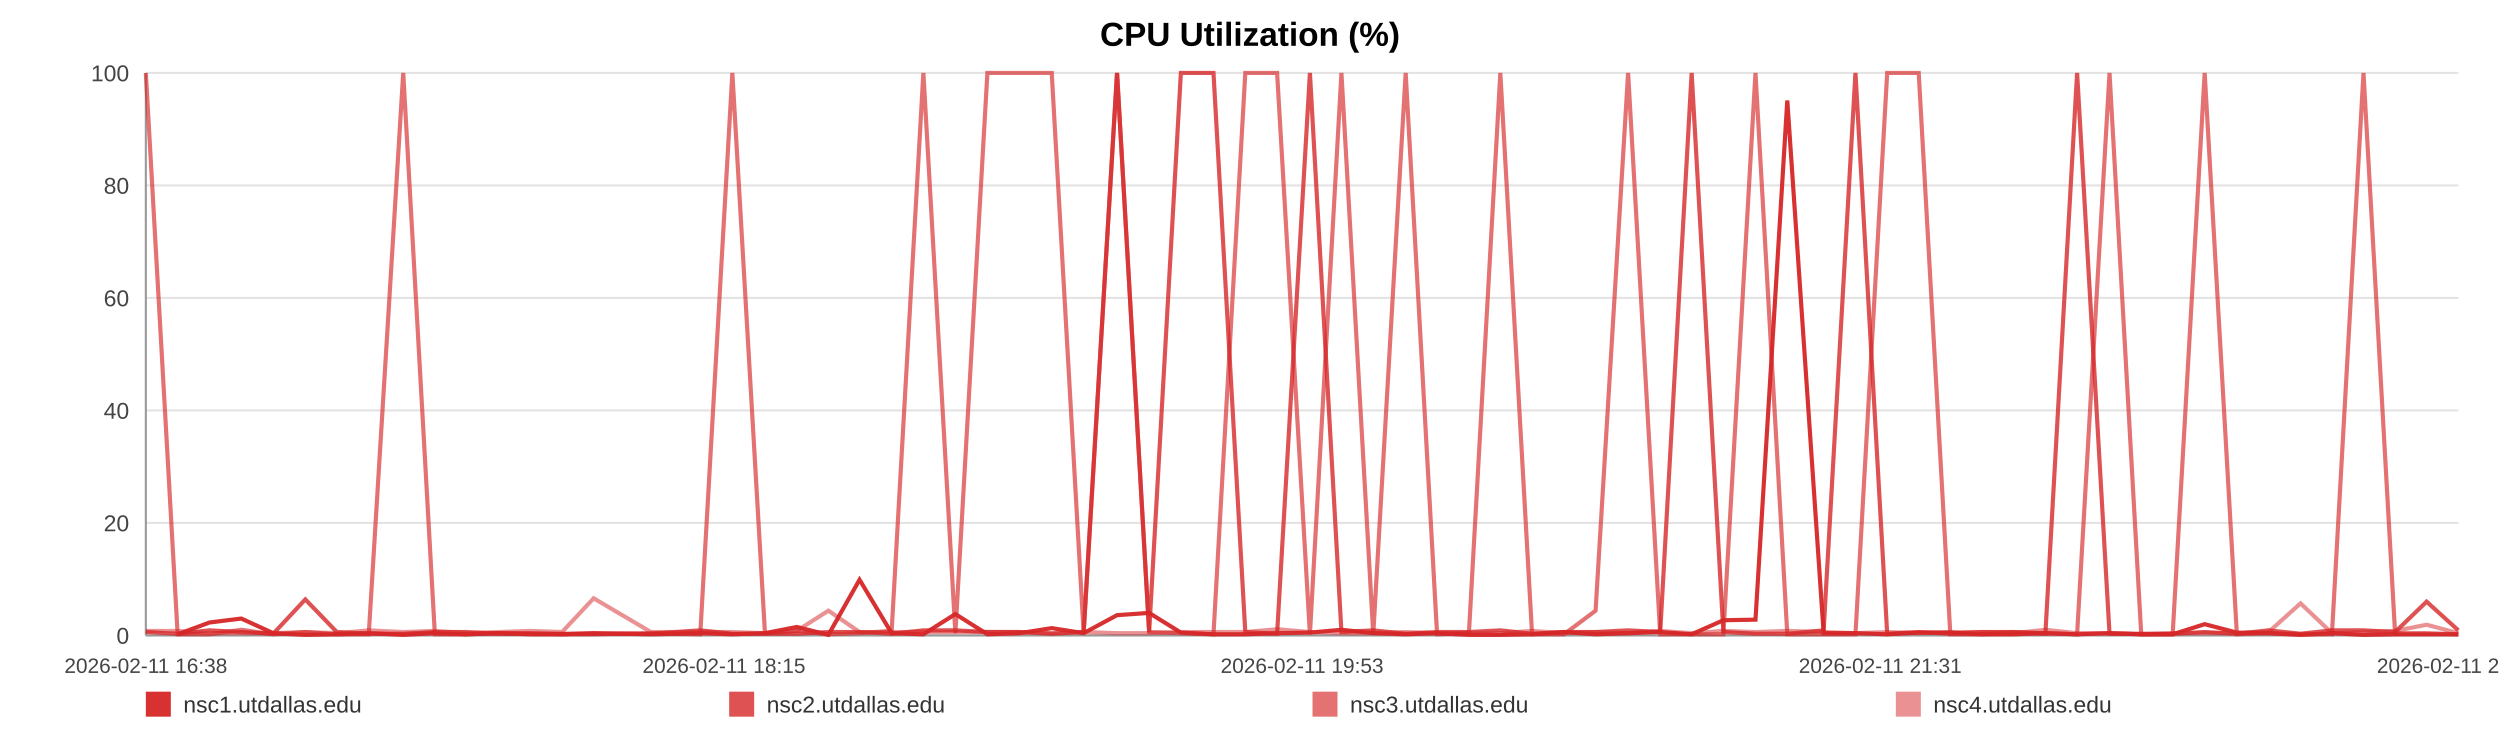
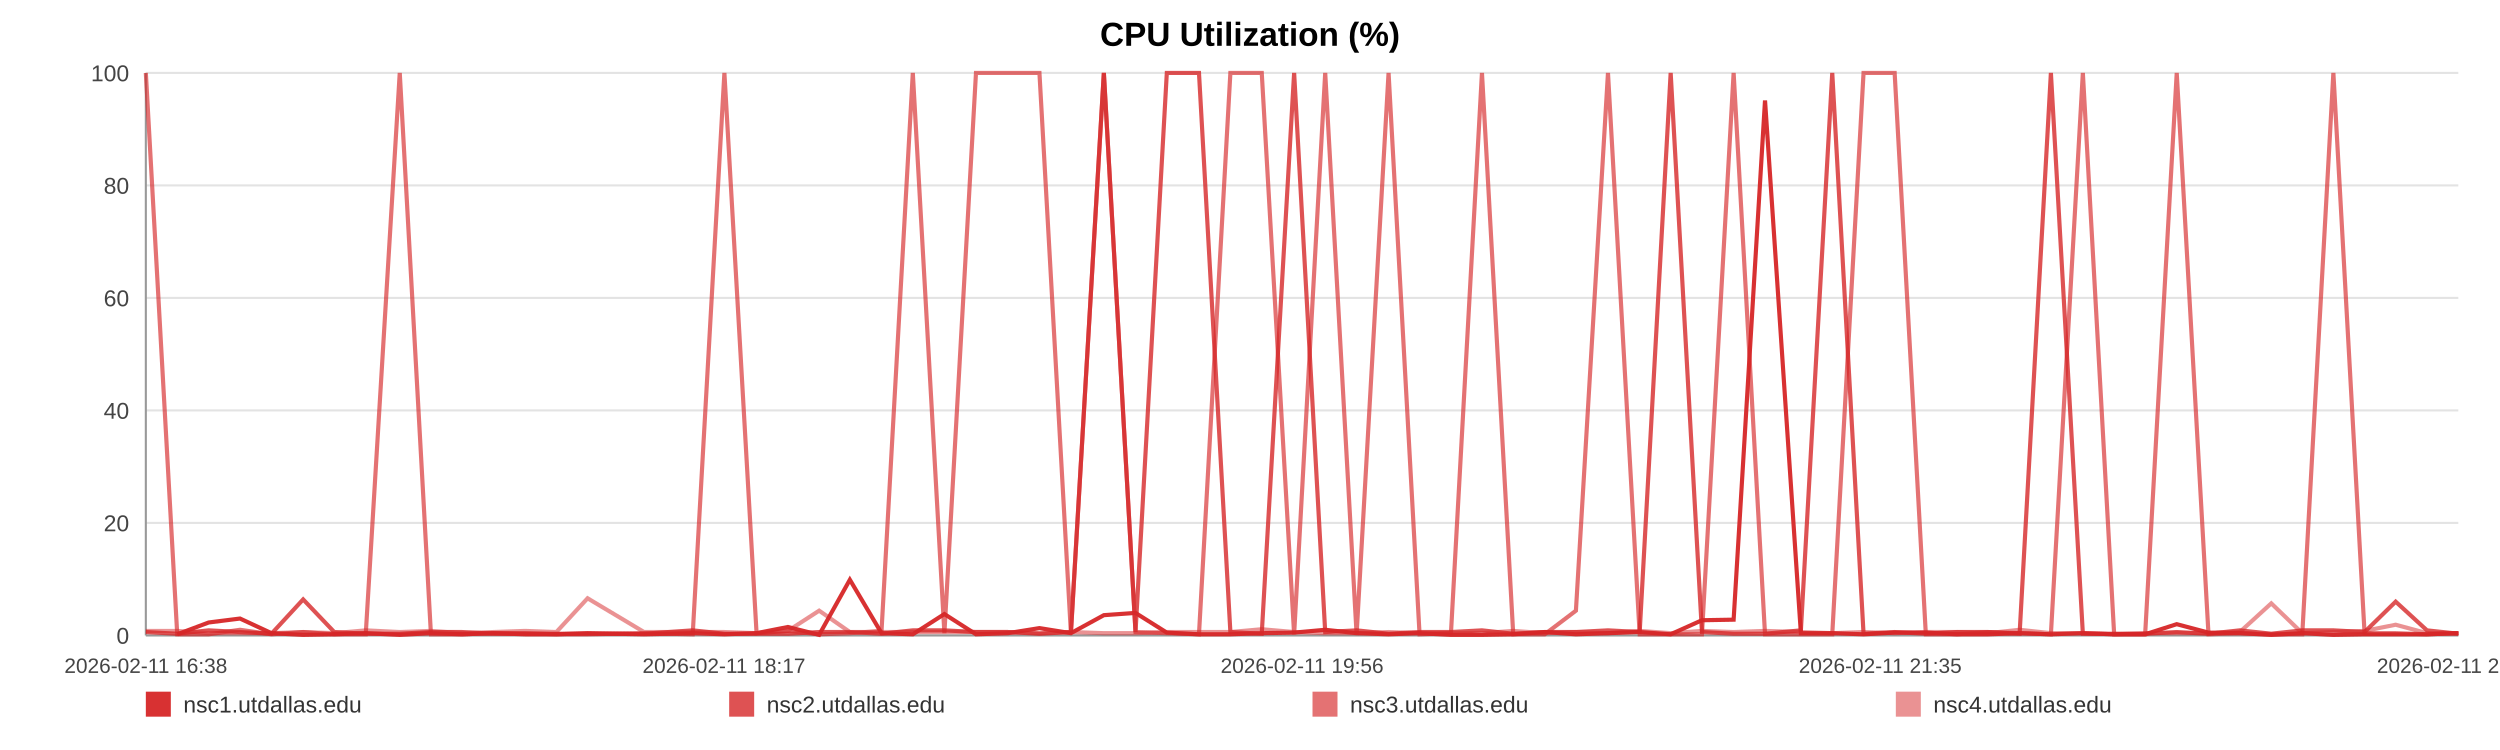
<svg xmlns="http://www.w3.org/2000/svg" width="1200" height="360" viewBox="0 0 1200 360" role="img" aria-label="CPU Utilization (%)">
  <rect width="100%" height="100%" fill="#ffffff" />
  <text x="600.0" y="22" text-anchor="middle" font-size="16" font-family="Arial, Helvetica, sans-serif" font-weight="bold">CPU Utilization (%)</text>
  <line x1="70" y1="35.00" x2="1180" y2="35.00" stroke="#e3e3e3" stroke-width="1" />
  <text x="62" y="39.00" text-anchor="end" font-size="11" fill="#444" font-family="Arial, Helvetica, sans-serif">100</text>
  <line x1="70" y1="89.00" x2="1180" y2="89.00" stroke="#e3e3e3" stroke-width="1" />
  <text x="62" y="93.00" text-anchor="end" font-size="11" fill="#444" font-family="Arial, Helvetica, sans-serif">80</text>
  <line x1="70" y1="143.00" x2="1180" y2="143.00" stroke="#e3e3e3" stroke-width="1" />
  <text x="62" y="147.00" text-anchor="end" font-size="11" fill="#444" font-family="Arial, Helvetica, sans-serif">60</text>
  <line x1="70" y1="197.00" x2="1180" y2="197.00" stroke="#e3e3e3" stroke-width="1" />
  <text x="62" y="201.00" text-anchor="end" font-size="11" fill="#444" font-family="Arial, Helvetica, sans-serif">40</text>
  <line x1="70" y1="251.00" x2="1180" y2="251.00" stroke="#e3e3e3" stroke-width="1" />
  <text x="62" y="255.00" text-anchor="end" font-size="11" fill="#444" font-family="Arial, Helvetica, sans-serif">20</text>
  <line x1="70" y1="305.00" x2="1180" y2="305.00" stroke="#e3e3e3" stroke-width="1" />
  <text x="62" y="309.00" text-anchor="end" font-size="11" fill="#444" font-family="Arial, Helvetica, sans-serif">0</text>
  <line x1="70" y1="35" x2="70" y2="305" stroke="#999" />
  <line x1="70" y1="305" x2="1180" y2="305" stroke="#999" />
  <text x="70.00" y="323" text-anchor="middle" font-size="10" fill="#444" font-family="Arial, Helvetica, sans-serif">2026-02-11 16:38</text>
-   <text x="347.50" y="323" text-anchor="middle" font-size="10" fill="#444" font-family="Arial, Helvetica, sans-serif">2026-02-11 18:15</text>
-   <text x="625.00" y="323" text-anchor="middle" font-size="10" fill="#444" font-family="Arial, Helvetica, sans-serif">2026-02-11 19:53</text>
-   <text x="902.50" y="323" text-anchor="middle" font-size="10" fill="#444" font-family="Arial, Helvetica, sans-serif">2026-02-11 21:31</text>
-   <text x="1180.00" y="323" text-anchor="middle" font-size="10" fill="#444" font-family="Arial, Helvetica, sans-serif">2026-02-11 23:09</text>
-   <polyline fill="none" stroke="#d62728" stroke-opacity="0.95" stroke-width="2" points="85.27,304.46 100.59,298.79 115.82,296.90 131.14,303.92 146.55,304.73 161.68,304.46 177.00,303.92 193.55,304.73 208.73,303.92 223.91,304.46 239.09,303.92 254.60,304.46 269.78,304.46 284.95,303.92 312.43,304.46 336.12,303.92 351.53,304.46 367.18,303.92 382.41,300.95 397.63,304.73 412.58,278.27 427.99,303.92 443.22,304.46 458.58,294.74 473.95,304.46 489.51,303.92 504.83,301.49 520.15,303.92 536.18,295.28 551.59,294.20 566.82,303.65 582.47,304.46 597.74,304.46 613.01,303.92 628.76,303.65 643.89,302.30 659.16,303.92 674.72,304.46 689.80,303.92 705.08,304.73 720.16,304.73 735.39,304.46 750.71,303.38 765.88,304.46 781.49,303.92 796.90,303.38 811.99,304.46 827.21,297.71 842.63,297.44 857.90,48.23 875.35,303.92 890.62,303.92 905.85,304.46 920.98,303.65 936.15,303.65 951.29,304.46 966.46,304.46 981.78,303.92 997.01,304.46 1012.57,303.92 1027.79,304.46 1042.88,304.46 1058.24,299.60 1073.70,303.65 1088.93,303.92 1104.25,304.73 1119.33,303.92 1134.47,304.73 1149.64,304.46 1164.77,304.46 1180.00,304.46" />
-   <polyline fill="none" stroke="#d62728" stroke-opacity="0.80" stroke-width="2" points="70.00,303.38 85.27,304.19 100.59,302.57 115.82,303.38 131.14,304.19 146.55,287.72 161.68,303.38 177.00,304.19 193.55,304.19 208.73,303.38 223.91,303.38 239.09,304.19 254.60,304.19 269.78,304.19 284.95,304.19 312.43,304.19 336.12,302.57 351.53,304.19 367.18,304.19 382.41,304.19 397.63,303.38 412.58,303.38 427.99,304.19 443.22,302.57 458.58,302.57 473.95,303.38 489.51,303.38 504.83,304.19 520.15,303.38 536.18,35.00 551.59,303.38 566.82,35.00 582.47,35.00 597.74,303.38 613.01,304.19 628.76,35.00 643.89,303.38 659.16,302.57 674.72,304.19 689.80,303.38 705.08,303.38 720.16,302.57 735.39,304.19 750.71,303.38 765.88,303.38 781.49,302.57 796.90,303.38 811.99,35.00 827.21,303.38 842.63,304.19 857.90,304.19 875.35,302.57 890.62,35.00 905.85,304.19 920.98,303.38 936.15,304.19 951.29,303.38 966.46,303.38 981.78,304.19 997.01,35.00 1012.57,304.19 1027.79,304.19 1042.88,304.19 1058.24,303.38 1073.70,304.19 1088.93,302.57 1104.25,304.19 1119.33,302.57 1134.47,302.57 1149.64,303.38 1164.77,288.80 1180.00,302.57" />
-   <polyline fill="none" stroke="#d62728" stroke-opacity="0.65" stroke-width="2" points="70.00,35.00 85.27,304.46 100.59,304.46 115.82,302.30 131.14,304.46 146.55,303.38 161.68,304.46 177.00,304.46 193.55,35.00 208.73,304.46 223.91,304.46 239.09,303.92 254.60,303.92 269.78,304.46 284.95,304.46 312.43,303.92 336.12,304.46 351.53,35.00 367.18,303.92 382.41,302.84 397.63,304.46 412.58,303.92 427.99,302.84 443.22,35.00 458.58,303.92 473.95,35.00 489.51,35.00 504.83,35.00 520.15,303.92 536.18,35.00 551.59,303.38 566.82,303.92 582.47,304.46 597.74,35.00 613.01,35.00 628.76,304.46 643.89,35.00 659.16,304.46 674.72,35.00 689.80,304.46 705.08,303.92 720.16,35.00 735.39,304.46 750.71,304.46 765.88,293.12 781.49,35.00 796.90,304.46 811.99,304.46 827.21,304.46 842.63,35.00 857.90,304.46 875.35,304.46 890.62,304.46 905.85,35.00 920.98,35.00 936.15,304.46 951.29,304.46 966.46,303.38 981.78,303.92 997.01,304.46 1012.57,35.00 1027.79,304.46 1042.88,304.46 1058.24,35.00 1073.70,304.46 1088.93,303.92 1104.25,304.46 1119.33,304.46 1134.47,35.00 1149.64,303.92 1164.77,303.92 1180.00,304.46" />
-   <polyline fill="none" stroke="#d62728" stroke-opacity="0.50" stroke-width="2" points="70.00,302.84 85.27,302.84 100.59,303.92 115.82,303.92 131.14,303.92 146.55,303.38 161.68,303.92 177.00,302.57 193.55,303.38 208.73,302.84 223.91,303.92 239.09,303.38 254.60,302.84 269.78,303.38 284.95,287.18 312.43,303.38 336.12,303.38 351.53,303.38 367.18,303.92 382.41,302.84 397.63,293.12 412.58,303.38 427.99,303.38 443.22,303.38 458.58,303.38 473.95,303.38 489.51,303.38 504.83,303.92 520.15,303.38 536.18,303.92 551.59,303.92 566.82,303.38 582.47,303.38 597.74,303.38 613.01,302.03 628.76,303.38 643.89,303.92 659.16,303.92 674.72,303.38 689.80,303.92 705.08,303.92 720.16,303.92 735.39,302.84 750.71,303.92 765.88,303.38 781.49,303.92 796.90,302.84 811.99,303.92 827.21,302.84 842.63,303.38 857.90,302.84 875.35,303.38 890.62,303.92 905.85,303.38 920.98,303.92 936.15,303.38 951.29,303.38 966.46,303.92 981.78,302.30 997.01,303.92 1012.57,303.92 1027.79,304.46 1042.88,303.92 1058.24,303.92 1073.70,303.92 1088.93,303.38 1104.25,289.61 1119.33,303.92 1134.47,303.38 1149.64,302.84 1164.77,299.87 1180.00,303.92" />
+   <text x="347.50" y="323" text-anchor="middle" font-size="10" fill="#444" font-family="Arial, Helvetica, sans-serif">2026-02-11 18:17</text>
+   <text x="625.00" y="323" text-anchor="middle" font-size="10" fill="#444" font-family="Arial, Helvetica, sans-serif">2026-02-11 19:56</text>
+   <text x="902.50" y="323" text-anchor="middle" font-size="10" fill="#444" font-family="Arial, Helvetica, sans-serif">2026-02-11 21:35</text>
+   <text x="1180.00" y="323" text-anchor="middle" font-size="10" fill="#444" font-family="Arial, Helvetica, sans-serif">2026-02-11 23:14</text>
+   <polyline fill="none" stroke="#d62728" stroke-opacity="0.95" stroke-width="2" points="85.07,304.46 100.18,298.79 115.20,296.90 130.31,303.92 145.51,304.73 160.44,304.46 175.55,303.92 191.88,304.73 206.85,303.92 221.82,304.46 236.79,303.92 252.09,304.46 267.06,304.46 282.04,303.92 309.14,304.46 332.50,303.92 347.71,304.46 363.15,303.92 378.17,300.95 393.19,304.73 407.93,278.27 423.13,303.92 438.15,304.46 453.31,294.74 468.47,304.46 483.81,303.92 498.93,301.49 514.04,303.92 529.85,295.28 545.05,294.20 560.07,303.65 575.51,304.46 590.58,304.46 605.64,303.92 621.18,303.65 636.10,302.30 651.17,303.92 666.51,304.46 681.39,303.92 696.46,304.73 711.34,304.73 726.35,304.46 741.47,303.38 756.44,304.46 771.83,303.92 787.04,303.38 801.92,304.46 816.93,297.71 832.14,297.44 847.21,48.23 864.42,303.92 879.48,303.92 894.50,304.46 909.43,303.65 924.40,303.65 939.32,304.46 954.30,304.46 969.41,303.92 984.43,304.46 999.77,303.92 1014.79,304.46 1029.67,304.46 1044.83,299.60 1060.08,303.65 1075.10,303.92 1090.21,304.73 1105.09,303.92 1120.02,304.73 1134.99,304.46 1149.92,304.46 1164.93,304.46 1180.00,303.92" />
+   <polyline fill="none" stroke="#d62728" stroke-opacity="0.80" stroke-width="2" points="70.00,303.38 85.07,304.19 100.18,302.57 115.20,303.38 130.31,304.19 145.51,287.72 160.44,303.38 175.55,304.19 191.88,304.19 206.85,303.38 221.82,303.38 236.79,304.19 252.09,304.19 267.06,304.19 282.04,304.19 309.14,304.19 332.50,302.57 347.71,304.19 363.15,304.19 378.17,304.19 393.19,303.38 407.93,303.38 423.13,304.19 438.15,302.57 453.31,302.57 468.47,303.38 483.81,303.38 498.93,304.19 514.04,303.38 529.85,35.00 545.05,303.38 560.07,35.00 575.51,35.00 590.58,303.38 605.64,304.19 621.18,35.00 636.10,303.38 651.17,302.57 666.51,304.19 681.39,303.38 696.46,303.38 711.34,302.57 726.35,304.19 741.47,303.38 756.44,303.38 771.83,302.57 787.04,303.38 801.92,35.00 816.93,303.38 832.14,304.19 847.21,304.19 864.42,302.57 879.48,35.00 894.50,304.19 909.43,303.38 924.40,304.19 939.32,303.38 954.30,303.38 969.41,304.19 984.43,35.00 999.77,304.19 1014.79,304.19 1029.67,304.19 1044.83,303.38 1060.08,304.19 1075.10,302.57 1090.21,304.19 1105.09,302.57 1120.02,302.57 1134.99,303.38 1149.92,288.80 1164.93,302.57 1180.00,304.19" />
+   <polyline fill="none" stroke="#d62728" stroke-opacity="0.65" stroke-width="2" points="70.00,35.00 85.07,304.46 100.18,304.46 115.20,302.30 130.31,304.46 145.51,303.38 160.44,304.46 175.55,304.46 191.88,35.00 206.85,304.46 221.82,304.46 236.79,303.92 252.09,303.92 267.06,304.46 282.04,304.46 309.14,303.92 332.50,304.46 347.71,35.00 363.15,303.92 378.17,302.84 393.19,304.46 407.93,303.92 423.13,302.84 438.15,35.00 453.31,303.92 468.47,35.00 483.81,35.00 498.93,35.00 514.04,303.92 529.85,35.00 545.05,303.38 560.07,303.92 575.51,304.46 590.58,35.00 605.64,35.00 621.18,304.46 636.10,35.00 651.17,304.46 666.51,35.00 681.39,304.46 696.46,303.92 711.34,35.00 726.35,304.46 741.47,304.46 756.44,293.12 771.83,35.00 787.04,304.46 801.92,304.46 816.93,304.46 832.14,35.00 847.21,304.46 864.42,304.46 879.48,304.46 894.50,35.00 909.43,35.00 924.40,304.46 939.32,304.46 954.30,303.38 969.41,303.92 984.43,304.46 999.77,35.00 1014.79,304.46 1029.67,304.46 1044.83,35.00 1060.08,304.46 1075.10,303.92 1090.21,304.46 1105.09,304.46 1120.02,35.00 1134.99,303.92 1149.92,303.92 1164.93,304.46 1180.00,303.92" />
+   <polyline fill="none" stroke="#d62728" stroke-opacity="0.50" stroke-width="2" points="70.00,302.84 85.07,302.84 100.18,303.92 115.20,303.92 130.31,303.92 145.51,303.38 160.44,303.92 175.55,302.57 191.88,303.38 206.85,302.84 221.82,303.92 236.79,303.38 252.09,302.84 267.06,303.38 282.04,287.18 309.14,303.38 332.50,303.38 347.71,303.38 363.15,303.92 378.17,302.84 393.19,293.12 407.93,303.38 423.13,303.38 438.15,303.38 453.31,303.38 468.47,303.38 483.81,303.38 498.93,303.92 514.04,303.38 529.85,303.92 545.05,303.92 560.07,303.38 575.51,303.38 590.58,303.38 605.64,302.03 621.18,303.38 636.10,303.92 651.17,303.92 666.51,303.38 681.39,303.92 696.46,303.92 711.34,303.92 726.35,302.84 741.47,303.92 756.44,303.38 771.83,303.92 787.04,302.84 801.92,303.92 816.93,302.84 832.14,303.38 847.21,302.84 864.42,303.38 879.48,303.92 894.50,303.38 909.43,303.92 924.40,303.38 939.32,303.38 954.30,303.92 969.41,302.30 984.43,303.92 999.77,303.92 1014.79,304.46 1029.67,303.92 1044.83,303.92 1060.08,303.92 1075.10,303.38 1090.21,289.61 1105.09,303.92 1120.02,303.38 1134.99,302.84 1149.92,299.87 1164.93,303.92 1180.00,303.92" />
  <rect x="70" y="332" width="12" height="12" fill="#d62728" fill-opacity="0.95" />
  <text x="88" y="342" font-size="11" fill="#333" font-family="Arial, Helvetica, sans-serif">nsc1.utdallas.edu</text>
  <rect x="350" y="332" width="12" height="12" fill="#d62728" fill-opacity="0.80" />
  <text x="368" y="342" font-size="11" fill="#333" font-family="Arial, Helvetica, sans-serif">nsc2.utdallas.edu</text>
  <rect x="630" y="332" width="12" height="12" fill="#d62728" fill-opacity="0.65" />
  <text x="648" y="342" font-size="11" fill="#333" font-family="Arial, Helvetica, sans-serif">nsc3.utdallas.edu</text>
  <rect x="910" y="332" width="12" height="12" fill="#d62728" fill-opacity="0.50" />
  <text x="928" y="342" font-size="11" fill="#333" font-family="Arial, Helvetica, sans-serif">nsc4.utdallas.edu</text>
</svg>
